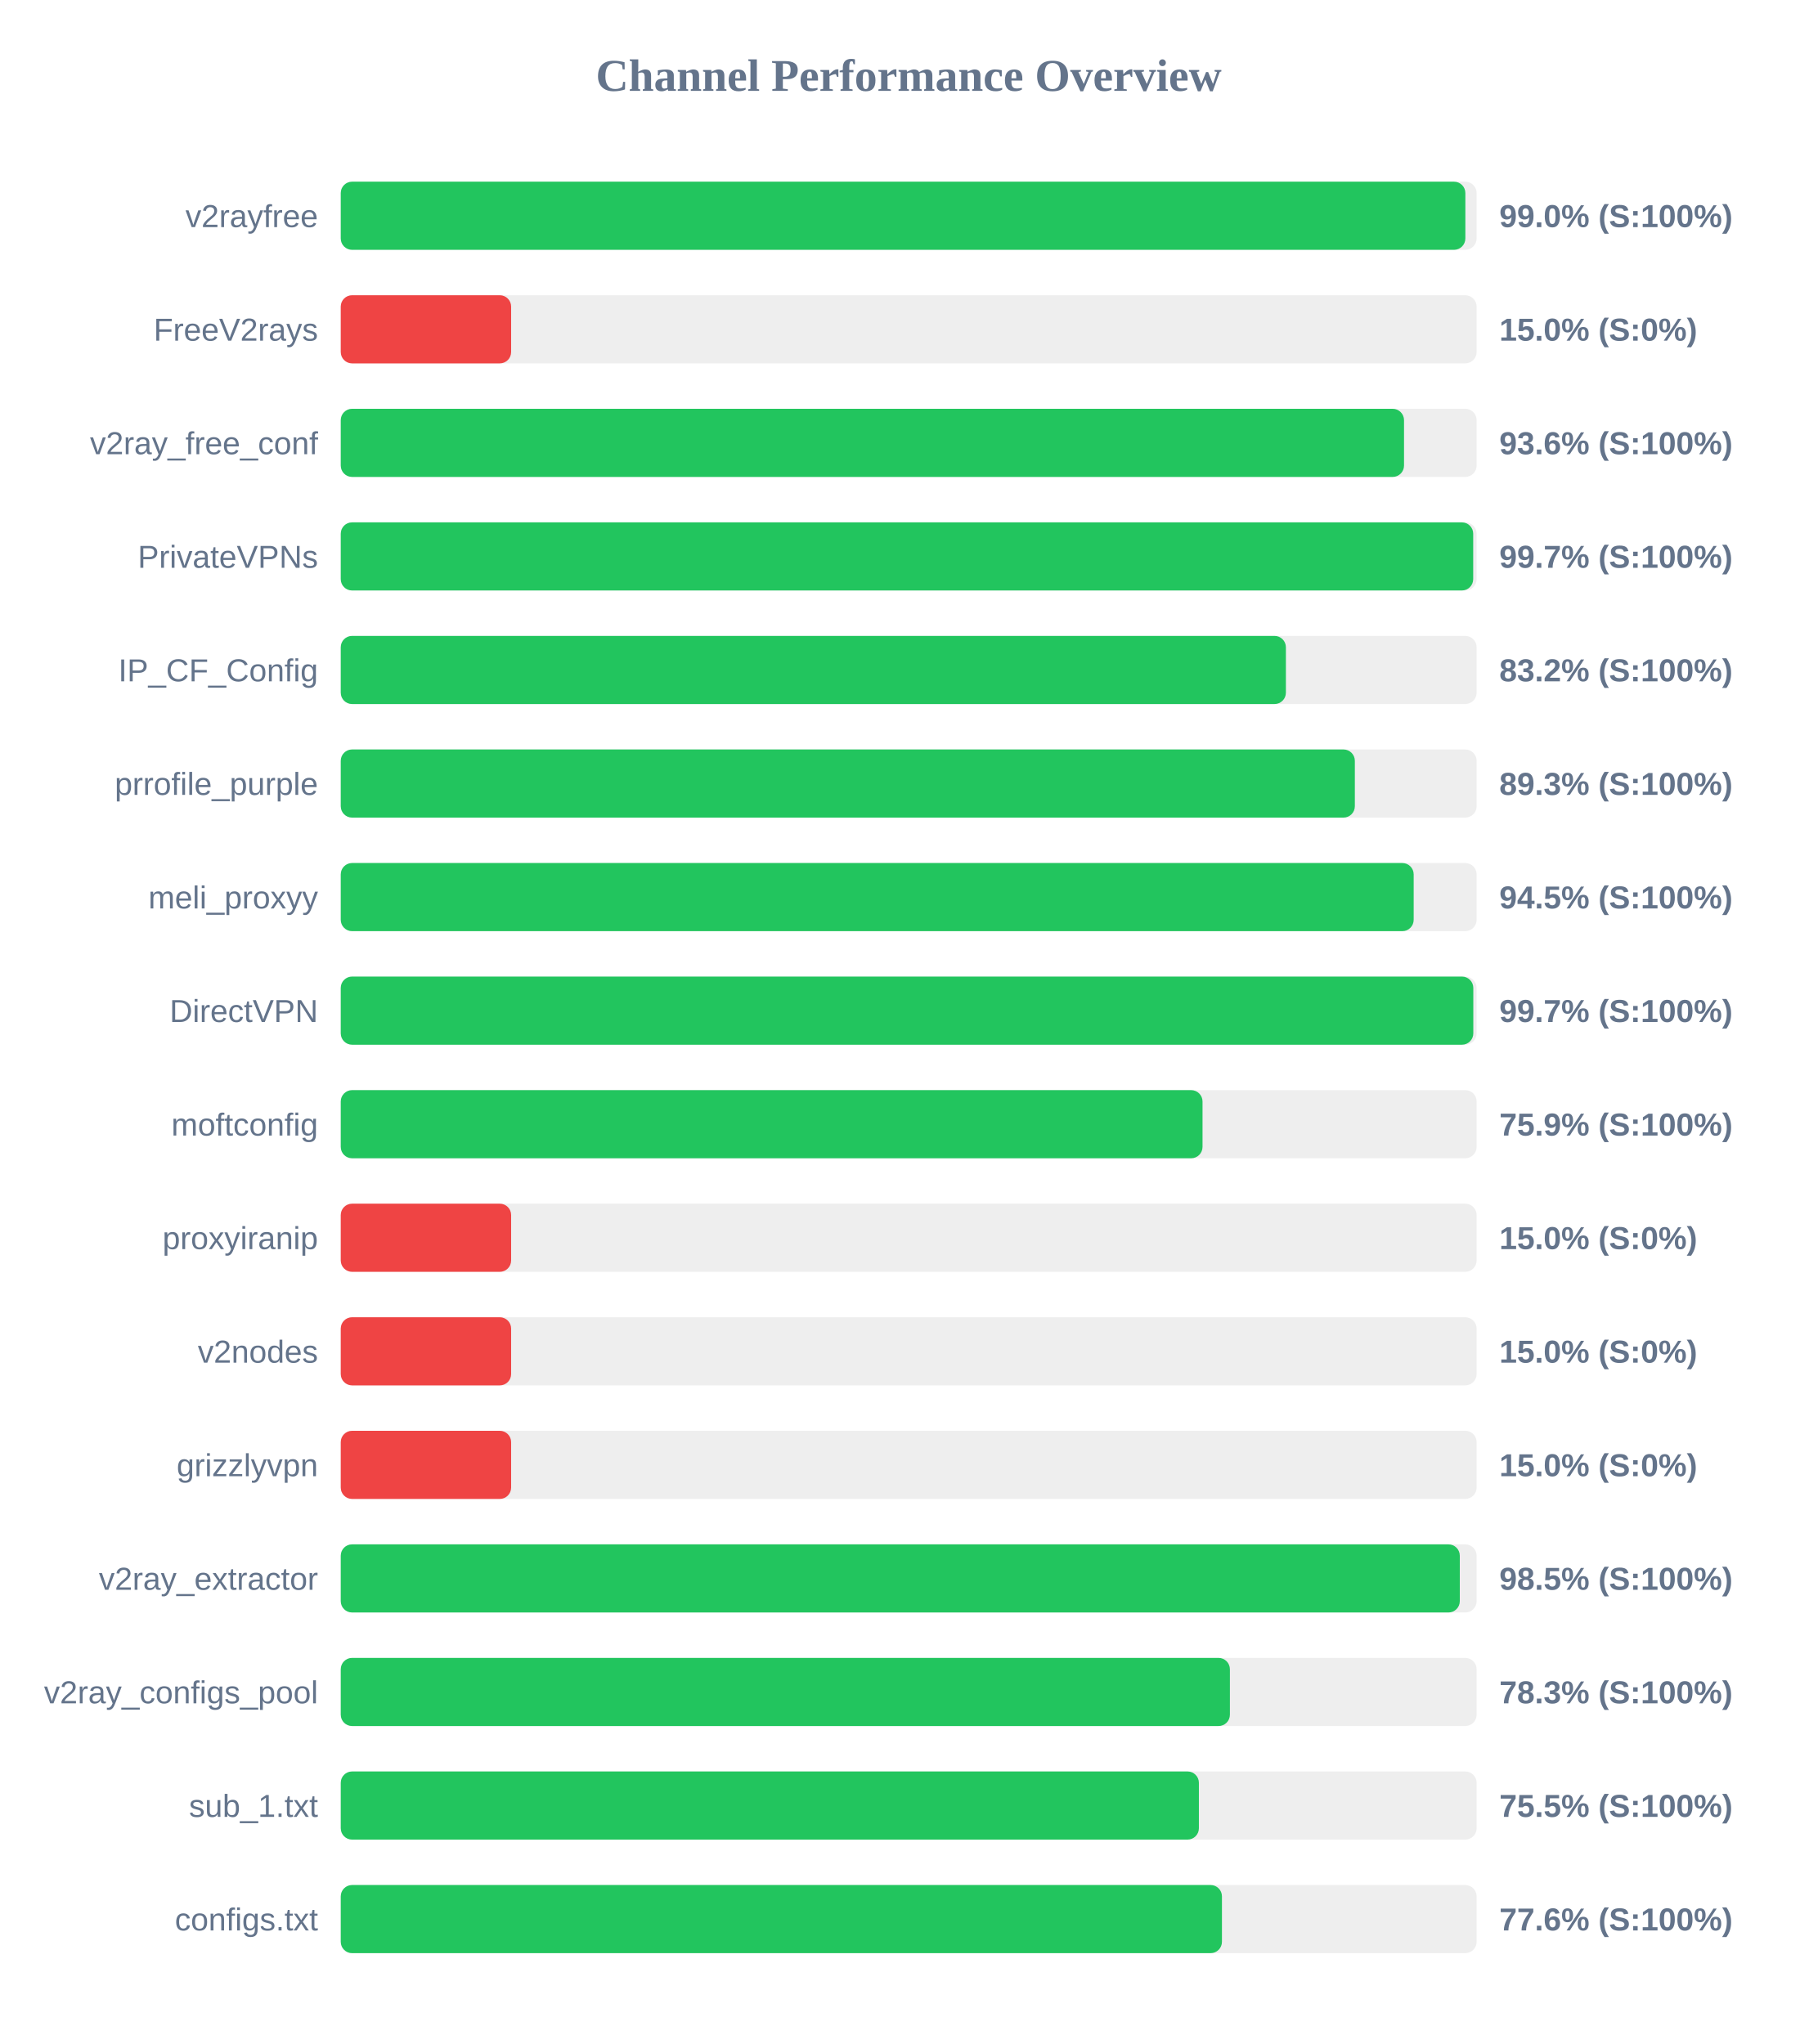
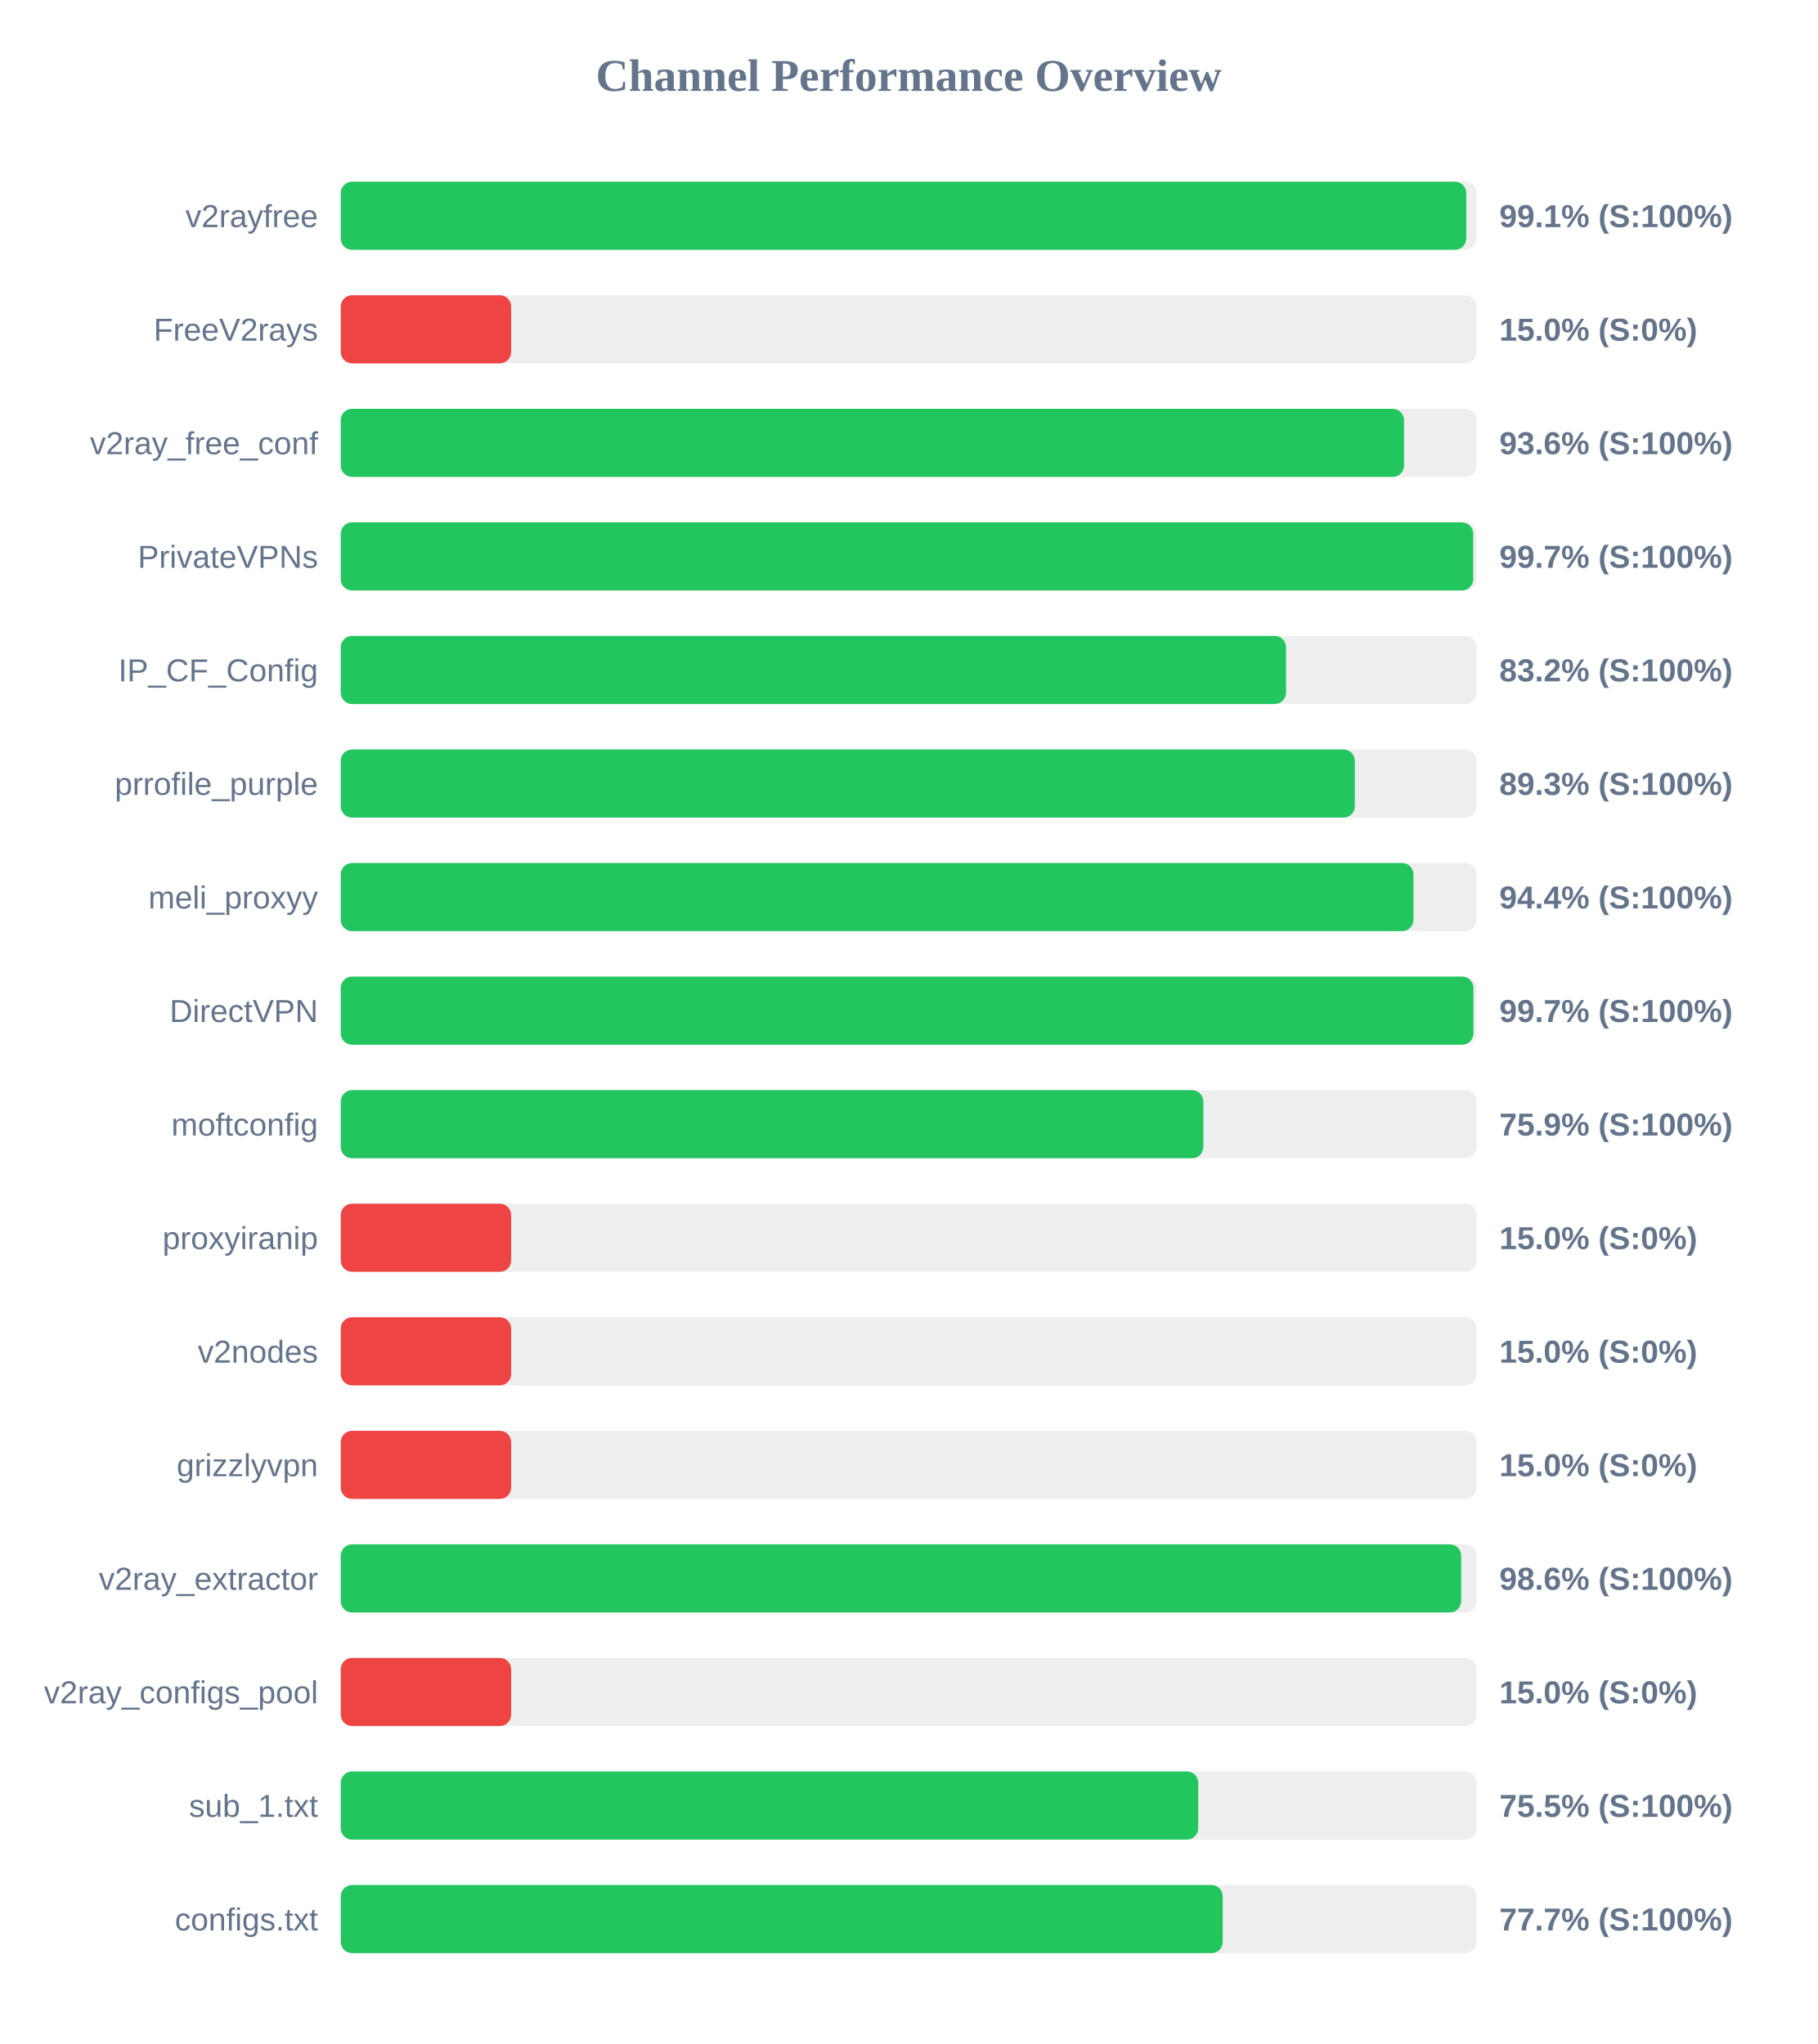
<svg xmlns="http://www.w3.org/2000/svg" width="800" height="900" version="1.1">
  <style>
        .row { font: 14px Arial; fill: #64748b; }
        .score { font: bold 14px Arial; fill: #64748b; }
    </style>
  <text x="400" y="40" text-anchor="middle" font-size="20px" font-weight="bold" fill="#64748b">Channel Performance Overview</text>
  <rect x="150" y="80" width="500" height="30" fill="#eee" rx="5" />
-   <rect x="150" y="80" width="495.05" height="30" fill="#22c55e" rx="5" />
+   <rect x="150" y="80" width="495.45" height="30" fill="#22c55e" rx="5" />
  <text x="140" y="100" text-anchor="end" class="row">v2rayfree</text>
-   <text x="660" y="100" text-anchor="start" class="score">99.0% (S:100%)</text>
+   <text x="660" y="100" text-anchor="start" class="score">99.1% (S:100%)</text>
  <rect x="150" y="130" width="500" height="30" fill="#eee" rx="5" />
  <rect x="150" y="130" width="75.0" height="30" fill="#ef4444" rx="5" />
  <text x="140" y="150" text-anchor="end" class="row">FreeV2rays</text>
  <text x="660" y="150" text-anchor="start" class="score">15.0% (S:0%)</text>
  <rect x="150" y="180" width="500" height="30" fill="#eee" rx="5" />
  <rect x="150" y="180" width="468.05" height="30" fill="#22c55e" rx="5" />
  <text x="140" y="200" text-anchor="end" class="row">v2ray_free_conf</text>
  <text x="660" y="200" text-anchor="start" class="score">93.6% (S:100%)</text>
  <rect x="150" y="230" width="500" height="30" fill="#eee" rx="5" />
  <rect x="150" y="230" width="498.5" height="30" fill="#22c55e" rx="5" />
  <text x="140" y="250" text-anchor="end" class="row">PrivateVPNs</text>
  <text x="660" y="250" text-anchor="start" class="score">99.7% (S:100%)</text>
  <rect x="150" y="280" width="500" height="30" fill="#eee" rx="5" />
-   <rect x="150" y="280" width="416.05" height="30" fill="#22c55e" rx="5" />
+   <rect x="150" y="280" width="416.1" height="30" fill="#22c55e" rx="5" />
  <text x="140" y="300" text-anchor="end" class="row">IP_CF_Config</text>
  <text x="660" y="300" text-anchor="start" class="score">83.2% (S:100%)</text>
  <rect x="150" y="330" width="500" height="30" fill="#eee" rx="5" />
  <rect x="150" y="330" width="446.4" height="30" fill="#22c55e" rx="5" />
  <text x="140" y="350" text-anchor="end" class="row">prrofile_purple</text>
  <text x="660" y="350" text-anchor="start" class="score">89.3% (S:100%)</text>
  <rect x="150" y="380" width="500" height="30" fill="#eee" rx="5" />
-   <rect x="150" y="380" width="472.3" height="30" fill="#22c55e" rx="5" />
+   <rect x="150" y="380" width="472.2" height="30" fill="#22c55e" rx="5" />
  <text x="140" y="400" text-anchor="end" class="row">meli_proxyy</text>
-   <text x="660" y="400" text-anchor="start" class="score">94.5% (S:100%)</text>
+   <text x="660" y="400" text-anchor="start" class="score">94.4% (S:100%)</text>
  <rect x="150" y="430" width="500" height="30" fill="#eee" rx="5" />
-   <rect x="150" y="430" width="498.55" height="30" fill="#22c55e" rx="5" />
+   <rect x="150" y="430" width="498.6" height="30" fill="#22c55e" rx="5" />
  <text x="140" y="450" text-anchor="end" class="row">DirectVPN</text>
  <text x="660" y="450" text-anchor="start" class="score">99.7% (S:100%)</text>
  <rect x="150" y="480" width="500" height="30" fill="#eee" rx="5" />
-   <rect x="150" y="480" width="379.35" height="30" fill="#22c55e" rx="5" />
+   <rect x="150" y="480" width="379.7" height="30" fill="#22c55e" rx="5" />
  <text x="140" y="500" text-anchor="end" class="row">moftconfig</text>
  <text x="660" y="500" text-anchor="start" class="score">75.9% (S:100%)</text>
  <rect x="150" y="530" width="500" height="30" fill="#eee" rx="5" />
  <rect x="150" y="530" width="75.0" height="30" fill="#ef4444" rx="5" />
  <text x="140" y="550" text-anchor="end" class="row">proxyiranip</text>
  <text x="660" y="550" text-anchor="start" class="score">15.0% (S:0%)</text>
  <rect x="150" y="580" width="500" height="30" fill="#eee" rx="5" />
  <rect x="150" y="580" width="75.0" height="30" fill="#ef4444" rx="5" />
  <text x="140" y="600" text-anchor="end" class="row">v2nodes</text>
  <text x="660" y="600" text-anchor="start" class="score">15.0% (S:0%)</text>
  <rect x="150" y="630" width="500" height="30" fill="#eee" rx="5" />
  <rect x="150" y="630" width="75.0" height="30" fill="#ef4444" rx="5" />
  <text x="140" y="650" text-anchor="end" class="row">grizzlyvpn</text>
  <text x="660" y="650" text-anchor="start" class="score">15.0% (S:0%)</text>
  <rect x="150" y="680" width="500" height="30" fill="#eee" rx="5" />
-   <rect x="150" y="680" width="492.6" height="30" fill="#22c55e" rx="5" />
+   <rect x="150" y="680" width="493.2" height="30" fill="#22c55e" rx="5" />
  <text x="140" y="700" text-anchor="end" class="row">v2ray_extractor</text>
-   <text x="660" y="700" text-anchor="start" class="score">98.5% (S:100%)</text>
+   <text x="660" y="700" text-anchor="start" class="score">98.6% (S:100%)</text>
  <rect x="150" y="730" width="500" height="30" fill="#eee" rx="5" />
-   <rect x="150" y="730" width="391.4" height="30" fill="#22c55e" rx="5" />
+   <rect x="150" y="730" width="75.0" height="30" fill="#ef4444" rx="5" />
  <text x="140" y="750" text-anchor="end" class="row">v2ray_configs_pool</text>
-   <text x="660" y="750" text-anchor="start" class="score">78.3% (S:100%)</text>
+   <text x="660" y="750" text-anchor="start" class="score">15.0% (S:0%)</text>
  <rect x="150" y="780" width="500" height="30" fill="#eee" rx="5" />
-   <rect x="150" y="780" width="377.75" height="30" fill="#22c55e" rx="5" />
+   <rect x="150" y="780" width="377.45" height="30" fill="#22c55e" rx="5" />
  <text x="140" y="800" text-anchor="end" class="row">sub_1.txt</text>
  <text x="660" y="800" text-anchor="start" class="score">75.5% (S:100%)</text>
  <rect x="150" y="830" width="500" height="30" fill="#eee" rx="5" />
-   <rect x="150" y="830" width="387.9" height="30" fill="#22c55e" rx="5" />
+   <rect x="150" y="830" width="388.25" height="30" fill="#22c55e" rx="5" />
  <text x="140" y="850" text-anchor="end" class="row">configs.txt</text>
-   <text x="660" y="850" text-anchor="start" class="score">77.6% (S:100%)</text>
+   <text x="660" y="850" text-anchor="start" class="score">77.7% (S:100%)</text>
</svg>
